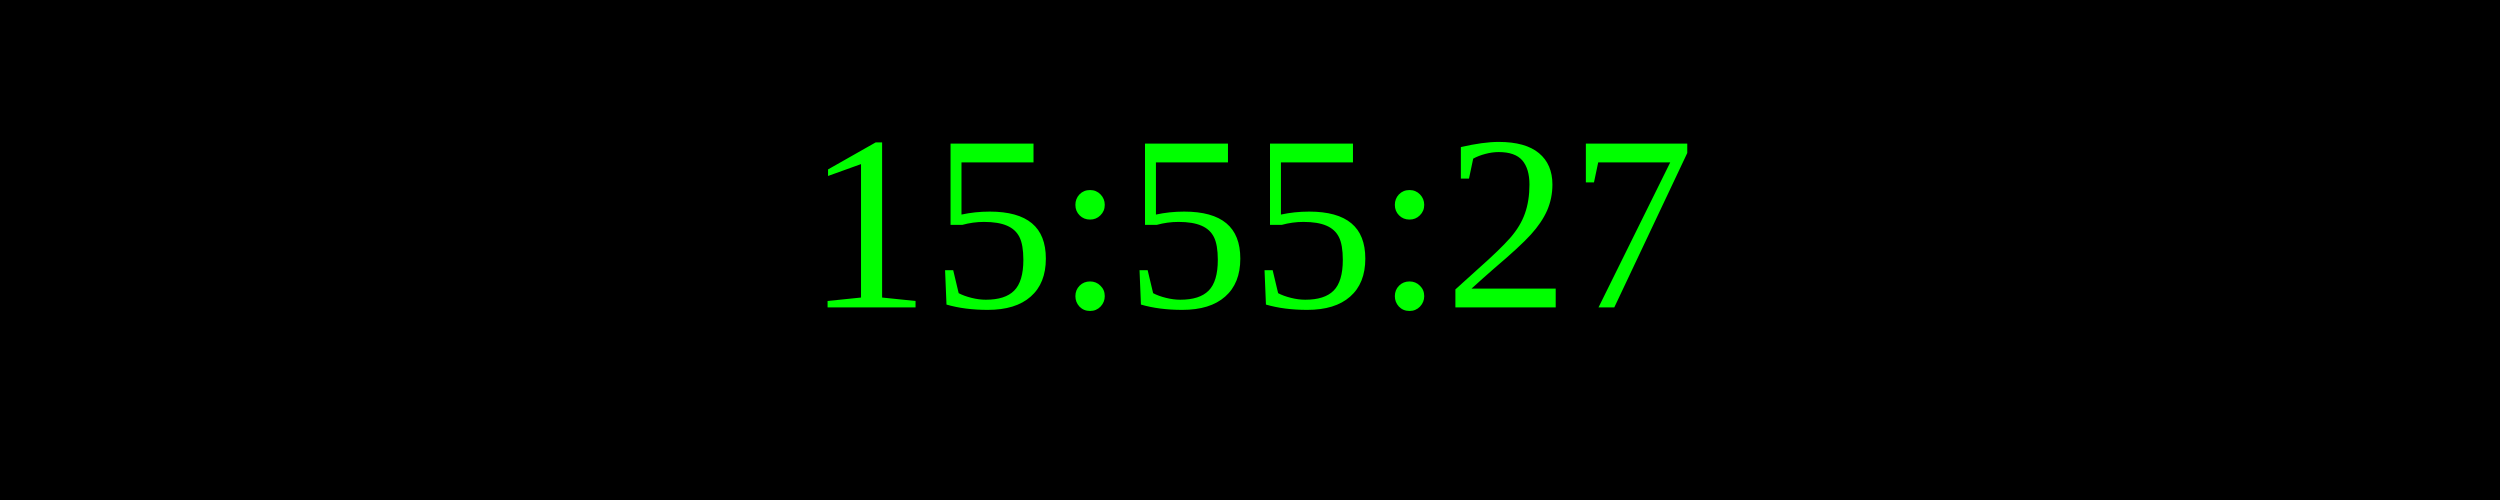
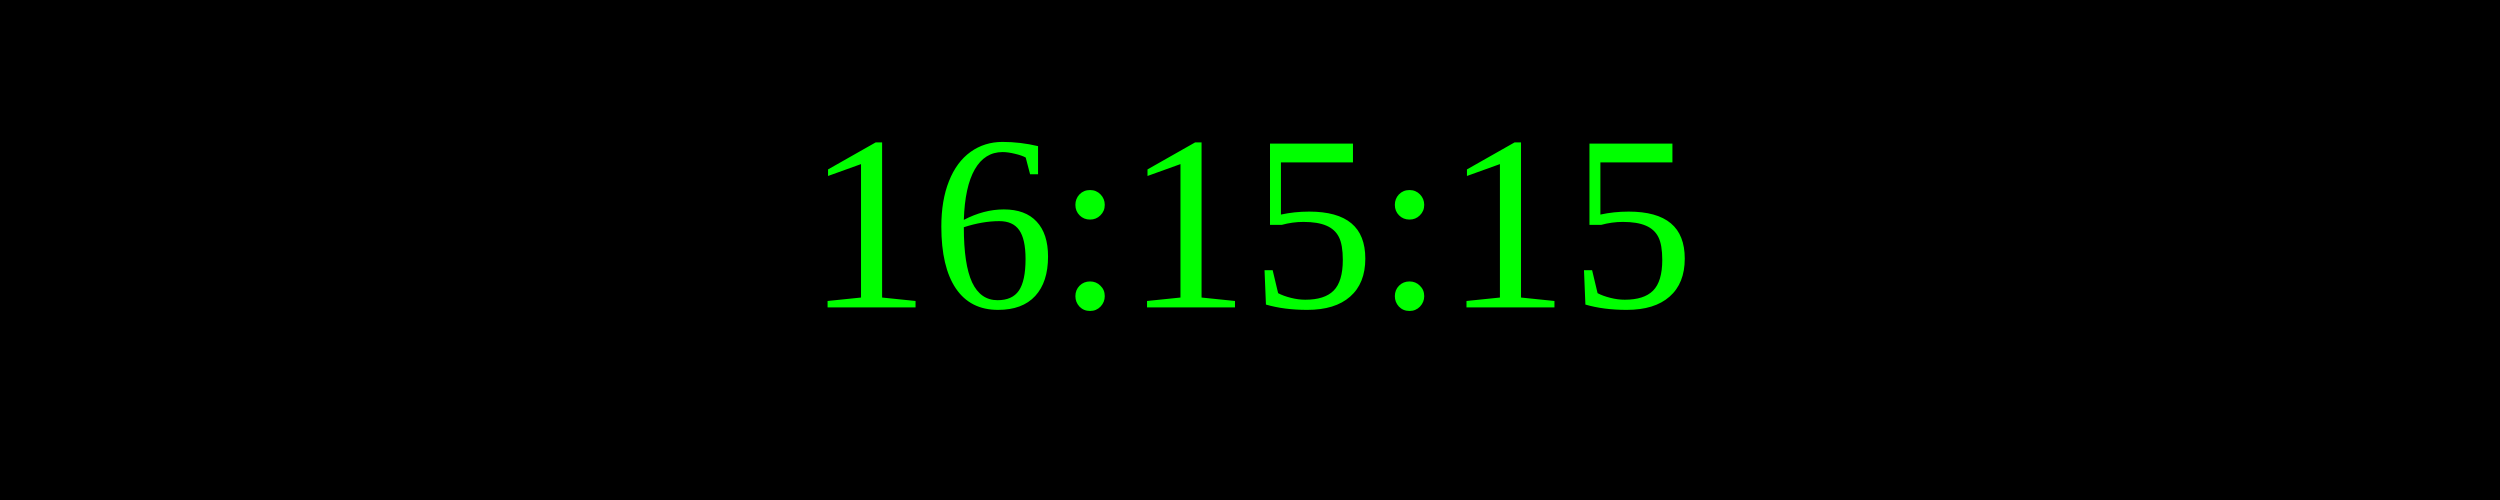
<svg xmlns="http://www.w3.org/2000/svg" width="250" height="50">
  <rect width="100%" height="100%" fill="black" />
  <text x="50%" y="50%" font-size="25" fill="lime" text-anchor="middle" dominant-baseline="middle">
- 15:55:27
+ 16:15:15
</text>
</svg>
